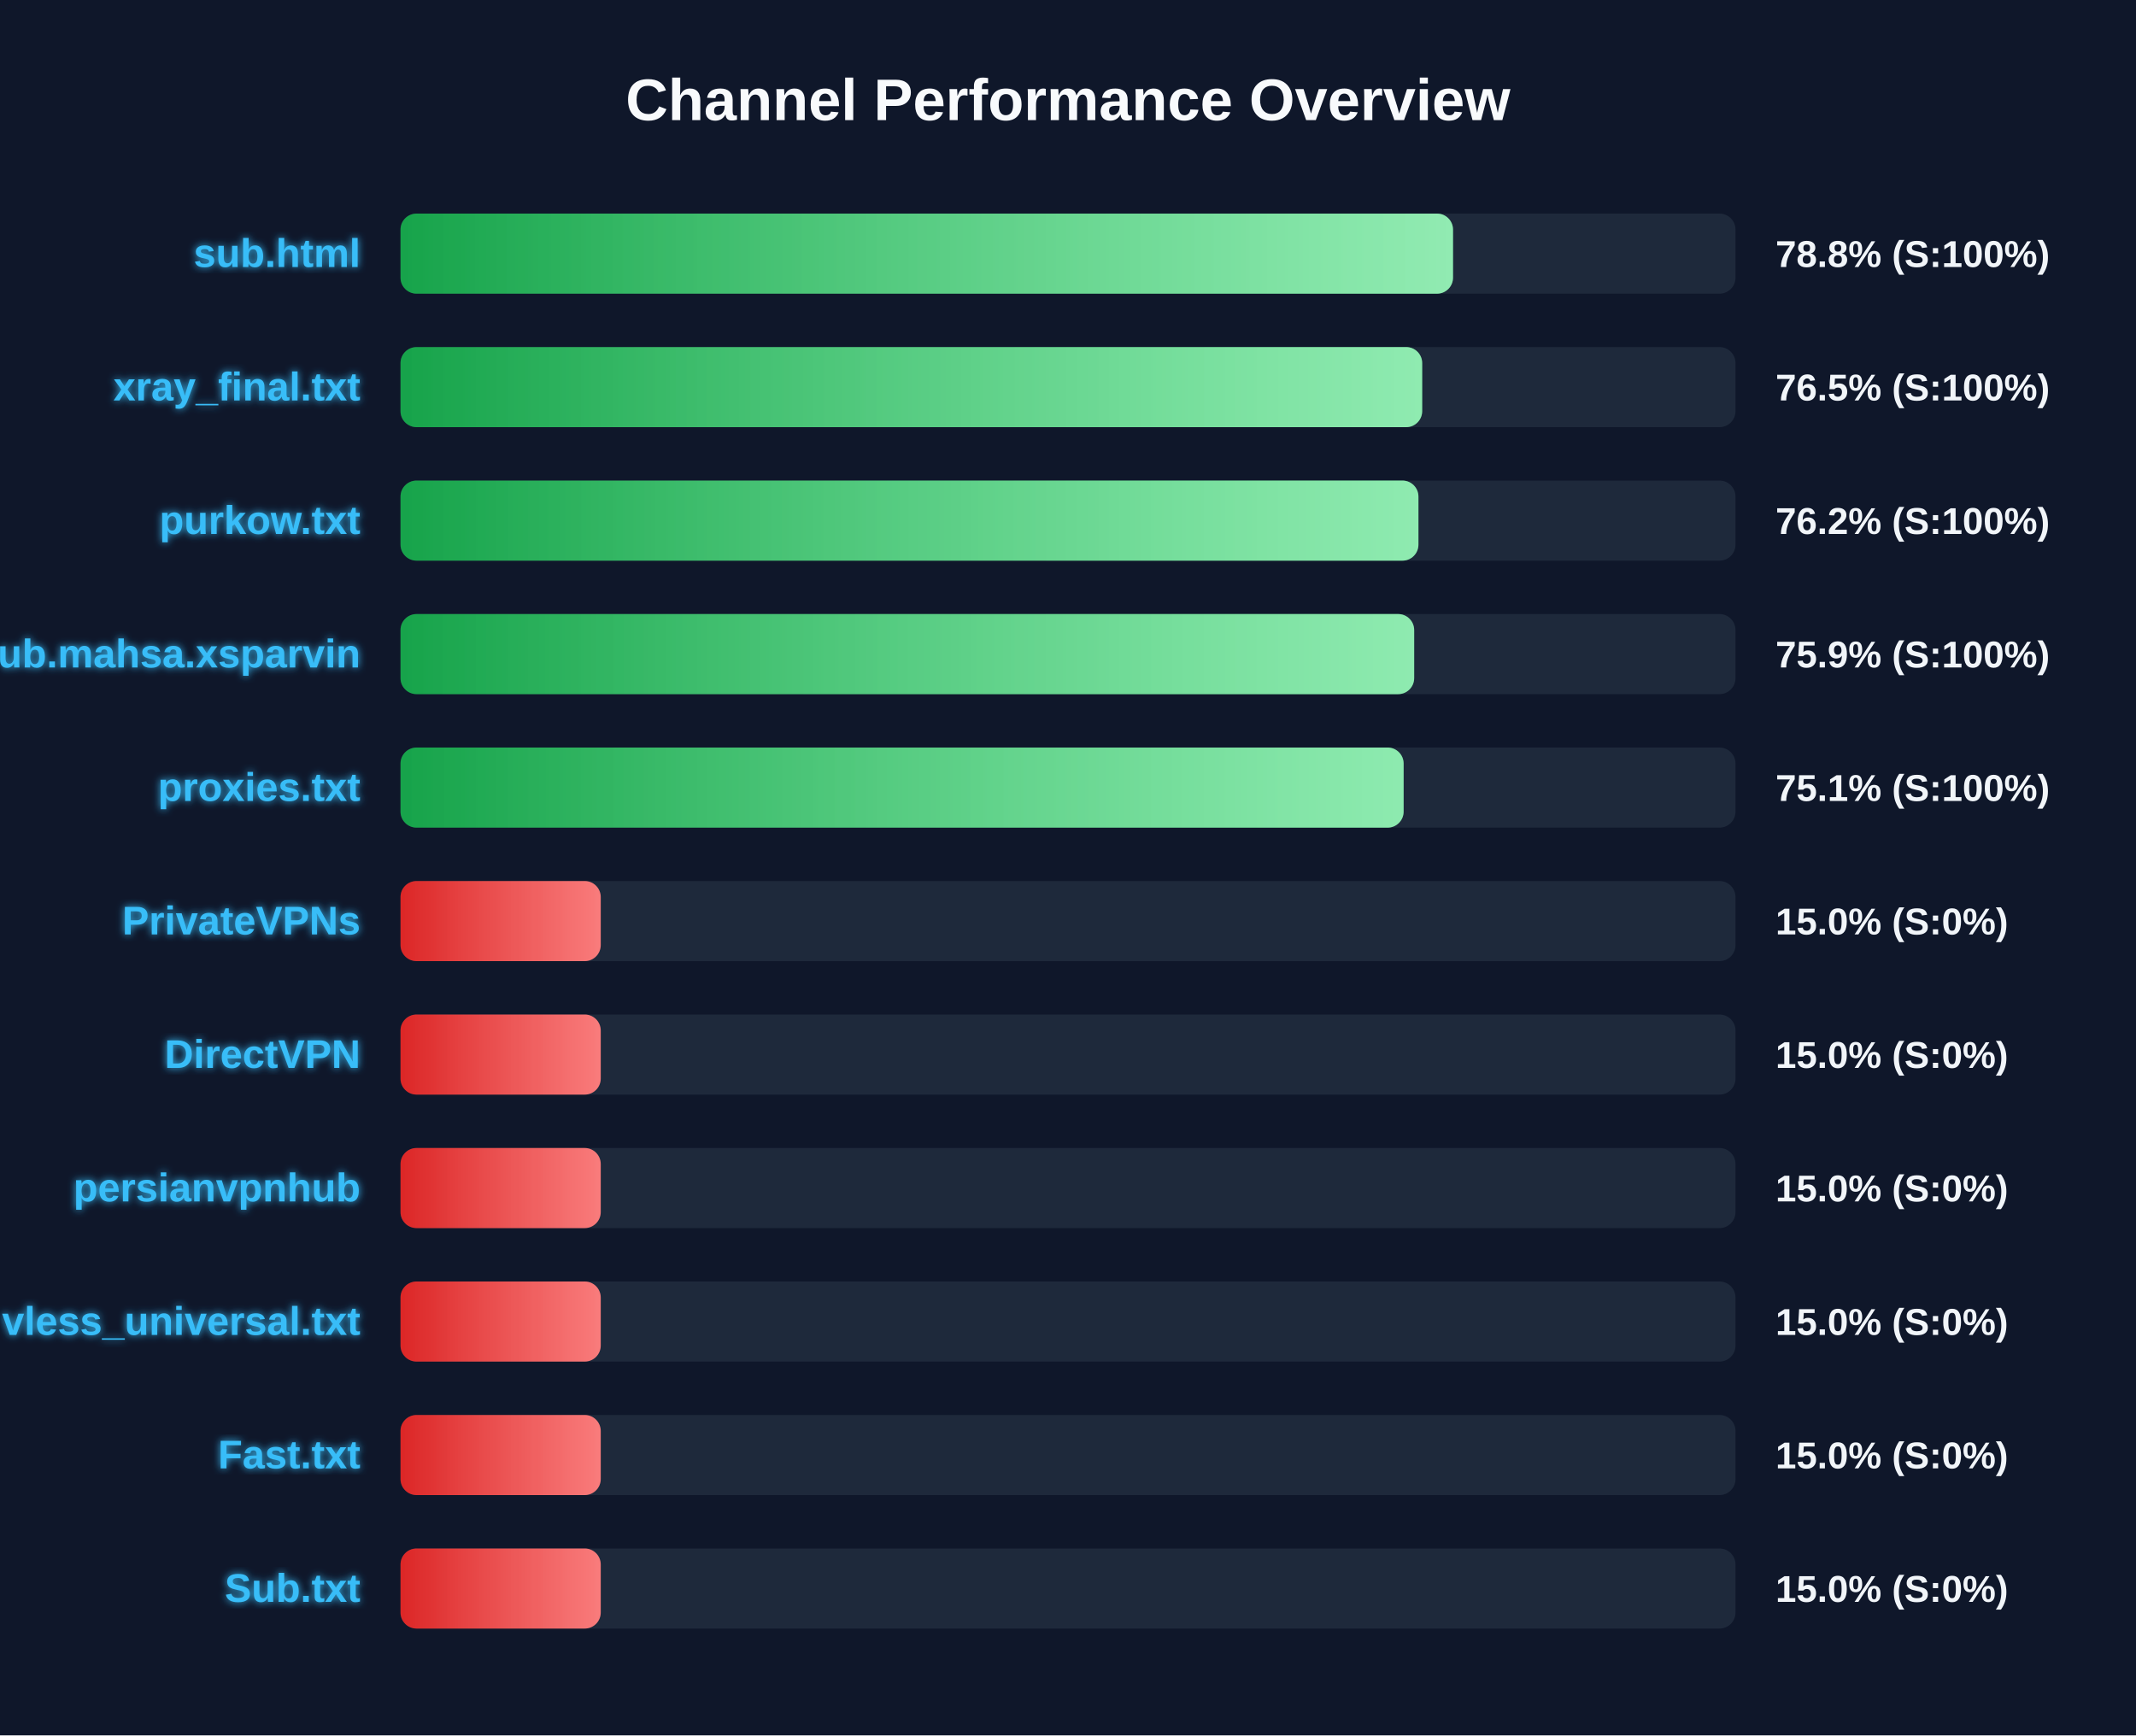
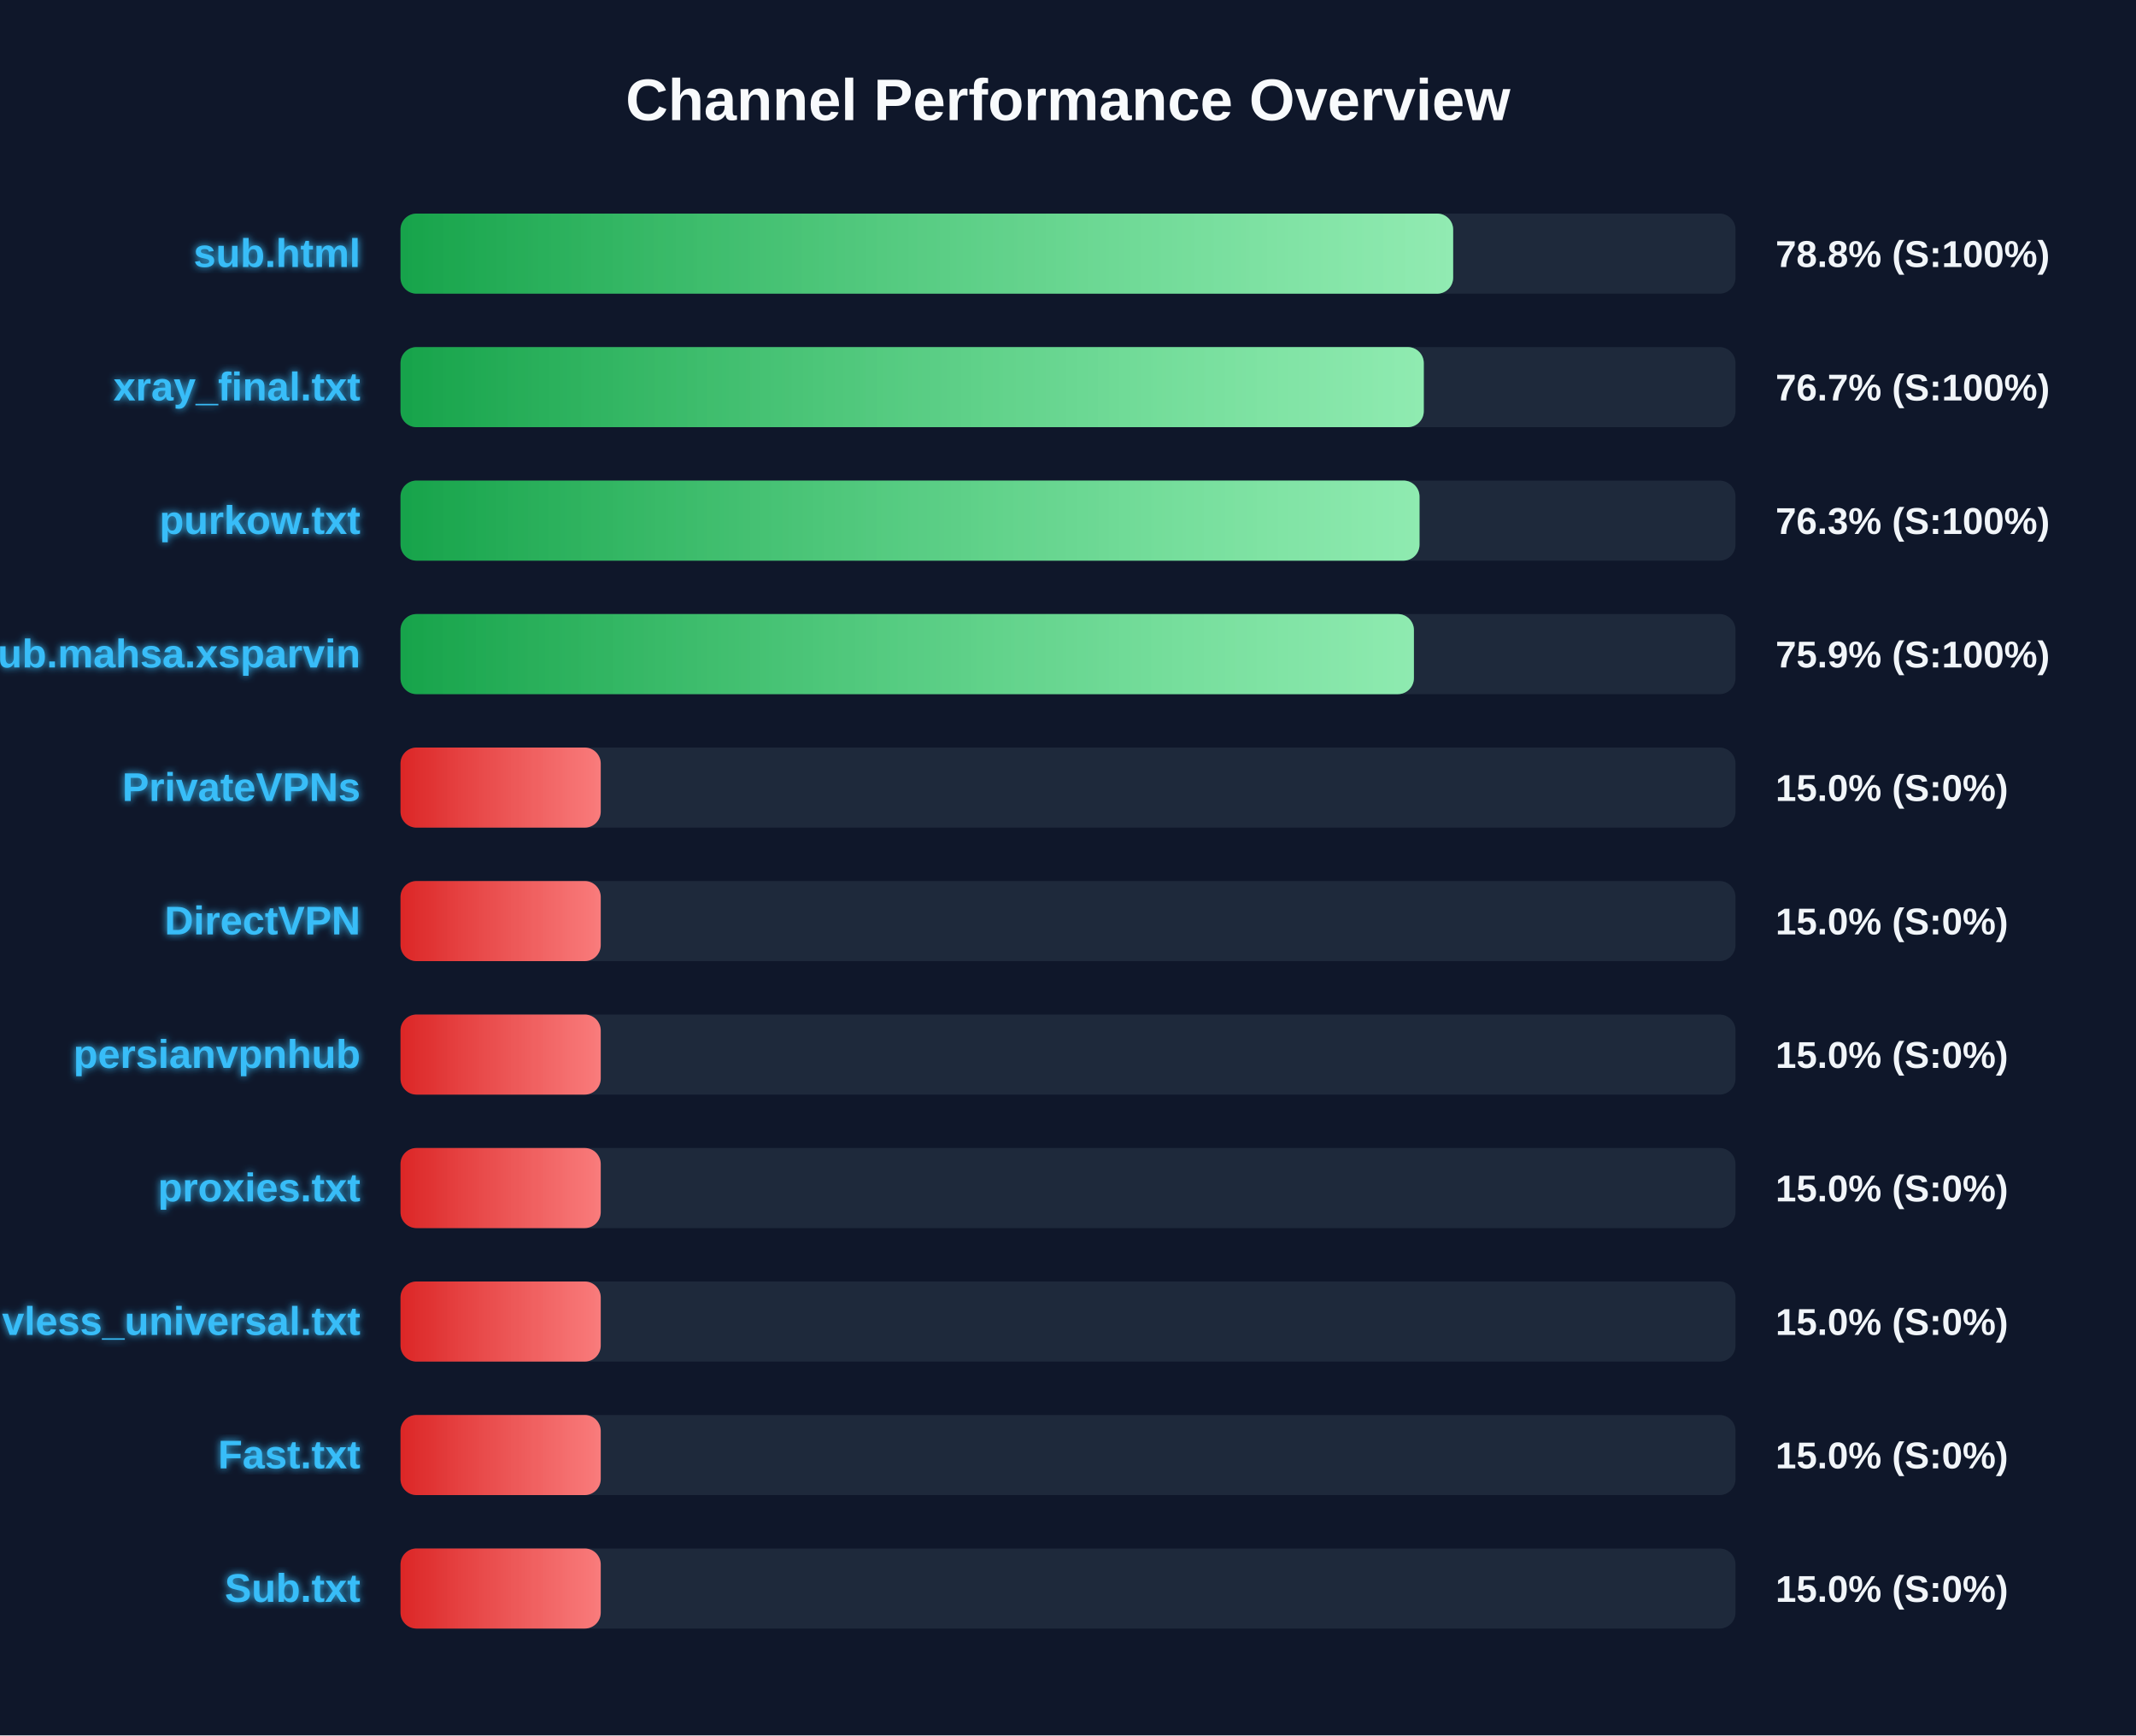
<svg xmlns="http://www.w3.org/2000/svg" width="800" height="650" version="1.1">
  <defs>
    <linearGradient id="grad-green" x1="0%" y1="0%" x2="100%" y2="0%">
      <stop offset="0%" stop-color="#16a34a" />
      <stop offset="100%" stop-color="#4ade80" />
    </linearGradient>
    <linearGradient id="grad-yellow" x1="0%" y1="0%" x2="100%" y2="0%">
      <stop offset="0%" stop-color="#ca8a04" />
      <stop offset="100%" stop-color="#fde047" />
    </linearGradient>
    <linearGradient id="grad-red" x1="0%" y1="0%" x2="100%" y2="0%">
      <stop offset="0%" stop-color="#dc2626" />
      <stop offset="100%" stop-color="#f87171" />
    </linearGradient>
    <linearGradient id="shimmer" x1="0%" y1="0%" x2="100%" y2="0%">
      <stop offset="0%" stop-color="rgba(255,255,255,0)" />
      <stop offset="50%" stop-color="rgba(255,255,255,0.4)" />
      <stop offset="100%" stop-color="rgba(255,255,255,0)" />
    </linearGradient>
    <filter id="glow" x="-20%" y="-20%" width="140%" height="140%">
      <feGaussianBlur stdDeviation="1.5" result="blur" />
      <feComposite in="SourceGraphic" in2="blur" operator="over" />
    </filter>
  </defs>
  <style>
        .bg-rect { fill: #0f172a; }
        .title { font: bold 22px 'Segoe UI', Arial, sans-serif; fill: #f8fafc; }
        .row { font: bold 15px 'Segoe UI', Arial, sans-serif; fill: #38bdf8; filter: url(#glow); }
        .score { font: bold 14px 'Segoe UI', Arial, sans-serif; fill: #f1f5f9; }
        @keyframes shimmer-anim {
            0% { transform: translateX(-100%); }
            100% { transform: translateX(200%); }
        }
        .shimmer-rect {
            animation: shimmer-anim 2.5s infinite linear;
        }
    </style>
  <rect width="100%" height="100%" class="bg-rect" />
  <text x="400" y="45" text-anchor="middle" class="title">Channel Performance Overview</text>
  <rect x="150" y="80" width="500" height="30" fill="#1e293b" rx="6" />
  <clipPath id="clip-0">
-     <rect x="150" y="80" width="394.2" height="30" rx="6" />
+     <rect x="150" y="80" width="394.25" height="30" rx="6" />
  </clipPath>
-   <rect x="150" y="80" width="394.2" height="30" fill="url(#grad-green)" rx="6" />
+   <rect x="150" y="80" width="394.25" height="30" fill="url(#grad-green)" rx="6" />
  <g clip-path="url(#clip-0)">
    <rect x="150" y="80" width="100%" height="30" fill="url(#shimmer)" class="shimmer-rect" />
  </g>
  <text x="135" y="100" text-anchor="end" class="row">sub.html</text>
  <text x="665" y="100" text-anchor="start" class="score">78.8% (S:100%)</text>
  <rect x="150" y="130" width="500" height="30" fill="#1e293b" rx="6" />
  <clipPath id="clip-1">
-     <rect x="150" y="130" width="382.65" height="30" rx="6" />
+     <rect x="150" y="130" width="383.25" height="30" rx="6" />
  </clipPath>
-   <rect x="150" y="130" width="382.65" height="30" fill="url(#grad-green)" rx="6" />
+   <rect x="150" y="130" width="383.25" height="30" fill="url(#grad-green)" rx="6" />
  <g clip-path="url(#clip-1)">
    <rect x="150" y="130" width="100%" height="30" fill="url(#shimmer)" class="shimmer-rect" />
  </g>
  <text x="135" y="150" text-anchor="end" class="row">xray_final.txt</text>
-   <text x="665" y="150" text-anchor="start" class="score">76.5% (S:100%)</text>
+   <text x="665" y="150" text-anchor="start" class="score">76.7% (S:100%)</text>
  <rect x="150" y="180" width="500" height="30" fill="#1e293b" rx="6" />
  <clipPath id="clip-2">
-     <rect x="150" y="180" width="381.25" height="30" rx="6" />
+     <rect x="150" y="180" width="381.65" height="30" rx="6" />
  </clipPath>
-   <rect x="150" y="180" width="381.25" height="30" fill="url(#grad-green)" rx="6" />
+   <rect x="150" y="180" width="381.65" height="30" fill="url(#grad-green)" rx="6" />
  <g clip-path="url(#clip-2)">
    <rect x="150" y="180" width="100%" height="30" fill="url(#shimmer)" class="shimmer-rect" />
  </g>
  <text x="135" y="200" text-anchor="end" class="row">purkow.txt</text>
-   <text x="665" y="200" text-anchor="start" class="score">76.2% (S:100%)</text>
+   <text x="665" y="200" text-anchor="start" class="score">76.3% (S:100%)</text>
  <rect x="150" y="230" width="500" height="30" fill="#1e293b" rx="6" />
  <clipPath id="clip-3">
-     <rect x="150" y="230" width="379.65" height="30" rx="6" />
+     <rect x="150" y="230" width="379.55" height="30" rx="6" />
  </clipPath>
-   <rect x="150" y="230" width="379.65" height="30" fill="url(#grad-green)" rx="6" />
+   <rect x="150" y="230" width="379.55" height="30" fill="url(#grad-green)" rx="6" />
  <g clip-path="url(#clip-3)">
    <rect x="150" y="230" width="100%" height="30" fill="url(#shimmer)" class="shimmer-rect" />
  </g>
  <text x="135" y="250" text-anchor="end" class="row">Sub.mahsa.xsparvin</text>
  <text x="665" y="250" text-anchor="start" class="score">75.9% (S:100%)</text>
  <rect x="150" y="280" width="500" height="30" fill="#1e293b" rx="6" />
  <clipPath id="clip-4">
-     <rect x="150" y="280" width="375.7" height="30" rx="6" />
+     <rect x="150" y="280" width="75.0" height="30" rx="6" />
  </clipPath>
-   <rect x="150" y="280" width="375.7" height="30" fill="url(#grad-green)" rx="6" />
+   <rect x="150" y="280" width="75.0" height="30" fill="url(#grad-red)" rx="6" />
  <g clip-path="url(#clip-4)">
    <rect x="150" y="280" width="100%" height="30" fill="url(#shimmer)" class="shimmer-rect" />
  </g>
-   <text x="135" y="300" text-anchor="end" class="row">proxies.txt</text>
-   <text x="665" y="300" text-anchor="start" class="score">75.1% (S:100%)</text>
+   <text x="135" y="300" text-anchor="end" class="row">PrivateVPNs</text>
+   <text x="665" y="300" text-anchor="start" class="score">15.0% (S:0%)</text>
  <rect x="150" y="330" width="500" height="30" fill="#1e293b" rx="6" />
  <clipPath id="clip-5">
    <rect x="150" y="330" width="75.0" height="30" rx="6" />
  </clipPath>
  <rect x="150" y="330" width="75.0" height="30" fill="url(#grad-red)" rx="6" />
  <g clip-path="url(#clip-5)">
    <rect x="150" y="330" width="100%" height="30" fill="url(#shimmer)" class="shimmer-rect" />
  </g>
-   <text x="135" y="350" text-anchor="end" class="row">PrivateVPNs</text>
+   <text x="135" y="350" text-anchor="end" class="row">DirectVPN</text>
  <text x="665" y="350" text-anchor="start" class="score">15.0% (S:0%)</text>
  <rect x="150" y="380" width="500" height="30" fill="#1e293b" rx="6" />
  <clipPath id="clip-6">
    <rect x="150" y="380" width="75.0" height="30" rx="6" />
  </clipPath>
  <rect x="150" y="380" width="75.0" height="30" fill="url(#grad-red)" rx="6" />
  <g clip-path="url(#clip-6)">
    <rect x="150" y="380" width="100%" height="30" fill="url(#shimmer)" class="shimmer-rect" />
  </g>
-   <text x="135" y="400" text-anchor="end" class="row">DirectVPN</text>
+   <text x="135" y="400" text-anchor="end" class="row">persianvpnhub</text>
  <text x="665" y="400" text-anchor="start" class="score">15.0% (S:0%)</text>
  <rect x="150" y="430" width="500" height="30" fill="#1e293b" rx="6" />
  <clipPath id="clip-7">
    <rect x="150" y="430" width="75.0" height="30" rx="6" />
  </clipPath>
  <rect x="150" y="430" width="75.0" height="30" fill="url(#grad-red)" rx="6" />
  <g clip-path="url(#clip-7)">
    <rect x="150" y="430" width="100%" height="30" fill="url(#shimmer)" class="shimmer-rect" />
  </g>
-   <text x="135" y="450" text-anchor="end" class="row">persianvpnhub</text>
+   <text x="135" y="450" text-anchor="end" class="row">proxies.txt</text>
  <text x="665" y="450" text-anchor="start" class="score">15.0% (S:0%)</text>
  <rect x="150" y="480" width="500" height="30" fill="#1e293b" rx="6" />
  <clipPath id="clip-8">
    <rect x="150" y="480" width="75.0" height="30" rx="6" />
  </clipPath>
  <rect x="150" y="480" width="75.0" height="30" fill="url(#grad-red)" rx="6" />
  <g clip-path="url(#clip-8)">
    <rect x="150" y="480" width="100%" height="30" fill="url(#shimmer)" class="shimmer-rect" />
  </g>
  <text x="135" y="500" text-anchor="end" class="row">vless_universal.txt</text>
  <text x="665" y="500" text-anchor="start" class="score">15.0% (S:0%)</text>
  <rect x="150" y="530" width="500" height="30" fill="#1e293b" rx="6" />
  <clipPath id="clip-9">
    <rect x="150" y="530" width="75.0" height="30" rx="6" />
  </clipPath>
  <rect x="150" y="530" width="75.0" height="30" fill="url(#grad-red)" rx="6" />
  <g clip-path="url(#clip-9)">
    <rect x="150" y="530" width="100%" height="30" fill="url(#shimmer)" class="shimmer-rect" />
  </g>
  <text x="135" y="550" text-anchor="end" class="row">Fast.txt</text>
  <text x="665" y="550" text-anchor="start" class="score">15.0% (S:0%)</text>
  <rect x="150" y="580" width="500" height="30" fill="#1e293b" rx="6" />
  <clipPath id="clip-10">
    <rect x="150" y="580" width="75.0" height="30" rx="6" />
  </clipPath>
  <rect x="150" y="580" width="75.0" height="30" fill="url(#grad-red)" rx="6" />
  <g clip-path="url(#clip-10)">
    <rect x="150" y="580" width="100%" height="30" fill="url(#shimmer)" class="shimmer-rect" />
  </g>
  <text x="135" y="600" text-anchor="end" class="row">Sub.txt</text>
  <text x="665" y="600" text-anchor="start" class="score">15.0% (S:0%)</text>
</svg>
